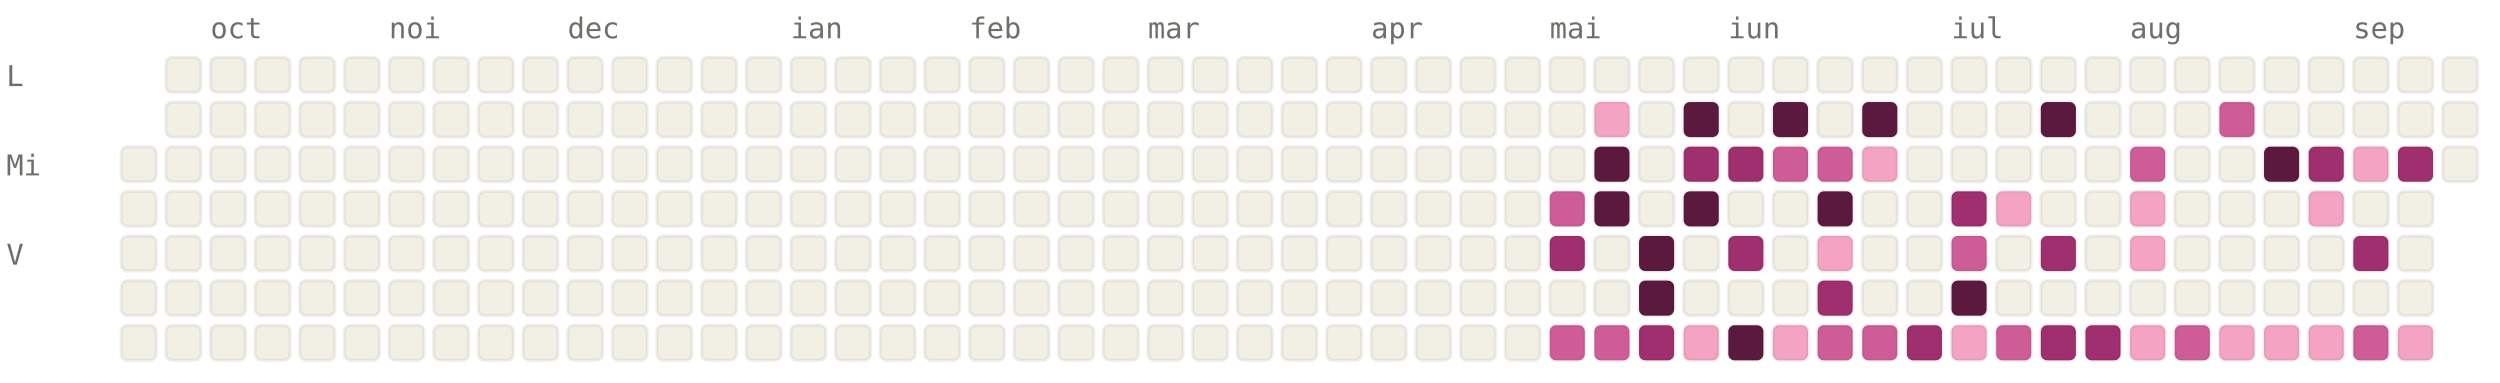
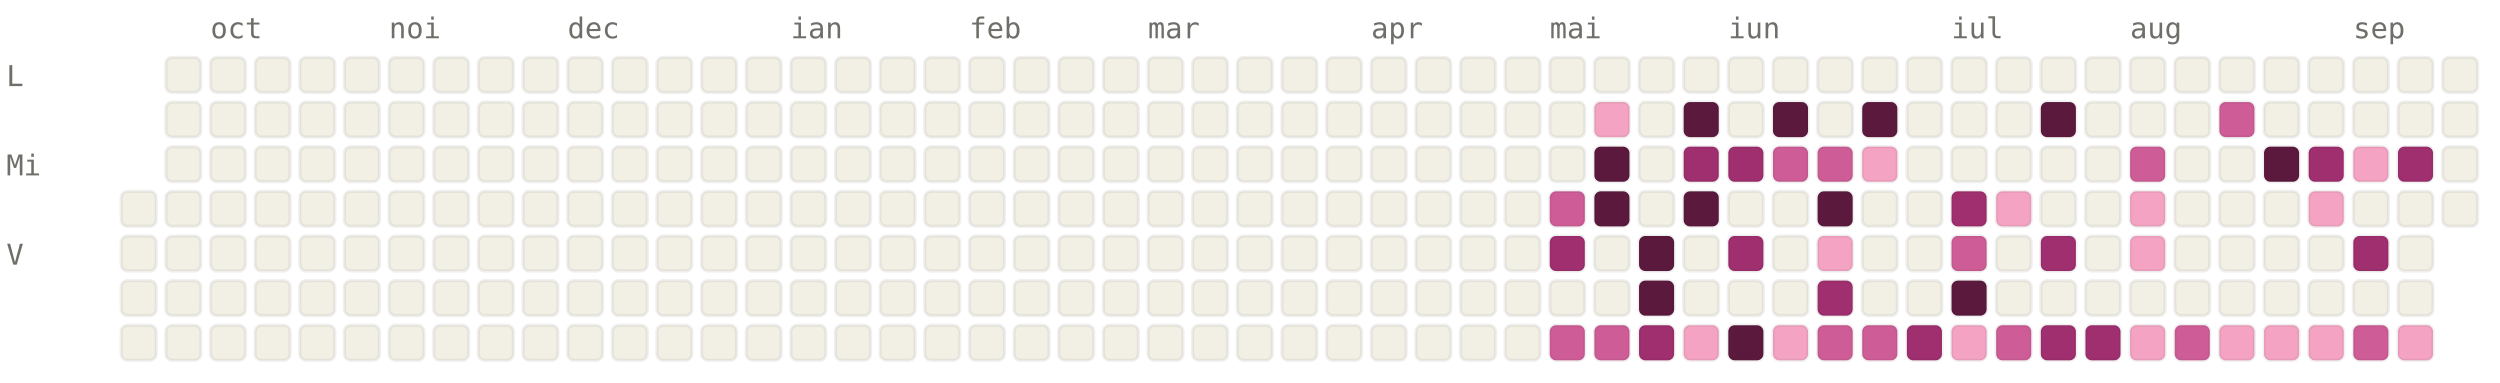
<svg xmlns="http://www.w3.org/2000/svg" viewBox="0 0 784 120" width="784" height="120" font-family="ui-monospace, SFMono-Regular, Menlo, monospace" font-size="9">
  <style>.l0{fill:#F2F0E5;stroke:rgba(0,0,0,0.06)}.l1{fill:#F4A4C2;stroke:rgba(0,0,0,0.06)}.l2{fill:#CE5D97;stroke:rgba(0,0,0,0.06)}.l3{fill:#A02F6F;stroke:rgba(0,0,0,0.06)}.l4{fill:#5C193E;stroke:rgba(0,0,0,0.06)}.lbl{fill:#6F6E69}@media (prefers-color-scheme: dark){.l0{fill:#1C1B1A;stroke:rgba(255,255,255,0.04)}.l1{fill:#451033;stroke:rgba(255,255,255,0.04)}.l2{fill:#751F4F;stroke:rgba(255,255,255,0.04)}.l3{fill:#CE5D97;stroke:rgba(255,255,255,0.04)}.l4{fill:#F4A4C2;stroke:rgba(255,255,255,0.04)}.lbl{fill:#878580}}</style>
  <text x="66" y="12" class="lbl">oct</text>
  <text x="122" y="12" class="lbl">noi</text>
  <text x="178" y="12" class="lbl">dec</text>
  <text x="248" y="12" class="lbl">ian</text>
  <text x="304" y="12" class="lbl">feb</text>
  <text x="360" y="12" class="lbl">mar</text>
  <text x="430" y="12" class="lbl">apr</text>
  <text x="486" y="12" class="lbl">mai</text>
  <text x="542" y="12" class="lbl">iun</text>
  <text x="612" y="12" class="lbl">iul</text>
  <text x="668" y="12" class="lbl">aug</text>
  <text x="738" y="12" class="lbl">sep</text>
  <text x="2" y="27" class="lbl">L</text>
  <text x="2" y="55" class="lbl">Mi</text>
  <text x="2" y="83" class="lbl">V</text>
-   <rect x="38" y="46" width="11" height="11" rx="2" ry="2" class="l0" />
  <rect x="38" y="60" width="11" height="11" rx="2" ry="2" class="l0" />
  <rect x="38" y="74" width="11" height="11" rx="2" ry="2" class="l0" />
  <rect x="38" y="88" width="11" height="11" rx="2" ry="2" class="l0" />
  <rect x="38" y="102" width="11" height="11" rx="2" ry="2" class="l0" />
  <rect x="52" y="18" width="11" height="11" rx="2" ry="2" class="l0" />
  <rect x="52" y="32" width="11" height="11" rx="2" ry="2" class="l0" />
  <rect x="52" y="46" width="11" height="11" rx="2" ry="2" class="l0" />
  <rect x="52" y="60" width="11" height="11" rx="2" ry="2" class="l0" />
  <rect x="52" y="74" width="11" height="11" rx="2" ry="2" class="l0" />
  <rect x="52" y="88" width="11" height="11" rx="2" ry="2" class="l0" />
  <rect x="52" y="102" width="11" height="11" rx="2" ry="2" class="l0" />
  <rect x="66" y="18" width="11" height="11" rx="2" ry="2" class="l0" />
  <rect x="66" y="32" width="11" height="11" rx="2" ry="2" class="l0" />
  <rect x="66" y="46" width="11" height="11" rx="2" ry="2" class="l0" />
  <rect x="66" y="60" width="11" height="11" rx="2" ry="2" class="l0" />
  <rect x="66" y="74" width="11" height="11" rx="2" ry="2" class="l0" />
  <rect x="66" y="88" width="11" height="11" rx="2" ry="2" class="l0" />
  <rect x="66" y="102" width="11" height="11" rx="2" ry="2" class="l0" />
  <rect x="80" y="18" width="11" height="11" rx="2" ry="2" class="l0" />
  <rect x="80" y="32" width="11" height="11" rx="2" ry="2" class="l0" />
  <rect x="80" y="46" width="11" height="11" rx="2" ry="2" class="l0" />
  <rect x="80" y="60" width="11" height="11" rx="2" ry="2" class="l0" />
  <rect x="80" y="74" width="11" height="11" rx="2" ry="2" class="l0" />
  <rect x="80" y="88" width="11" height="11" rx="2" ry="2" class="l0" />
  <rect x="80" y="102" width="11" height="11" rx="2" ry="2" class="l0" />
  <rect x="94" y="18" width="11" height="11" rx="2" ry="2" class="l0" />
  <rect x="94" y="32" width="11" height="11" rx="2" ry="2" class="l0" />
  <rect x="94" y="46" width="11" height="11" rx="2" ry="2" class="l0" />
  <rect x="94" y="60" width="11" height="11" rx="2" ry="2" class="l0" />
  <rect x="94" y="74" width="11" height="11" rx="2" ry="2" class="l0" />
  <rect x="94" y="88" width="11" height="11" rx="2" ry="2" class="l0" />
  <rect x="94" y="102" width="11" height="11" rx="2" ry="2" class="l0" />
  <rect x="108" y="18" width="11" height="11" rx="2" ry="2" class="l0" />
  <rect x="108" y="32" width="11" height="11" rx="2" ry="2" class="l0" />
  <rect x="108" y="46" width="11" height="11" rx="2" ry="2" class="l0" />
  <rect x="108" y="60" width="11" height="11" rx="2" ry="2" class="l0" />
  <rect x="108" y="74" width="11" height="11" rx="2" ry="2" class="l0" />
  <rect x="108" y="88" width="11" height="11" rx="2" ry="2" class="l0" />
  <rect x="108" y="102" width="11" height="11" rx="2" ry="2" class="l0" />
  <rect x="122" y="18" width="11" height="11" rx="2" ry="2" class="l0" />
  <rect x="122" y="32" width="11" height="11" rx="2" ry="2" class="l0" />
  <rect x="122" y="46" width="11" height="11" rx="2" ry="2" class="l0" />
  <rect x="122" y="60" width="11" height="11" rx="2" ry="2" class="l0" />
  <rect x="122" y="74" width="11" height="11" rx="2" ry="2" class="l0" />
  <rect x="122" y="88" width="11" height="11" rx="2" ry="2" class="l0" />
  <rect x="122" y="102" width="11" height="11" rx="2" ry="2" class="l0" />
  <rect x="136" y="18" width="11" height="11" rx="2" ry="2" class="l0" />
  <rect x="136" y="32" width="11" height="11" rx="2" ry="2" class="l0" />
  <rect x="136" y="46" width="11" height="11" rx="2" ry="2" class="l0" />
  <rect x="136" y="60" width="11" height="11" rx="2" ry="2" class="l0" />
  <rect x="136" y="74" width="11" height="11" rx="2" ry="2" class="l0" />
  <rect x="136" y="88" width="11" height="11" rx="2" ry="2" class="l0" />
  <rect x="136" y="102" width="11" height="11" rx="2" ry="2" class="l0" />
  <rect x="150" y="18" width="11" height="11" rx="2" ry="2" class="l0" />
  <rect x="150" y="32" width="11" height="11" rx="2" ry="2" class="l0" />
  <rect x="150" y="46" width="11" height="11" rx="2" ry="2" class="l0" />
  <rect x="150" y="60" width="11" height="11" rx="2" ry="2" class="l0" />
  <rect x="150" y="74" width="11" height="11" rx="2" ry="2" class="l0" />
  <rect x="150" y="88" width="11" height="11" rx="2" ry="2" class="l0" />
  <rect x="150" y="102" width="11" height="11" rx="2" ry="2" class="l0" />
  <rect x="164" y="18" width="11" height="11" rx="2" ry="2" class="l0" />
  <rect x="164" y="32" width="11" height="11" rx="2" ry="2" class="l0" />
  <rect x="164" y="46" width="11" height="11" rx="2" ry="2" class="l0" />
  <rect x="164" y="60" width="11" height="11" rx="2" ry="2" class="l0" />
  <rect x="164" y="74" width="11" height="11" rx="2" ry="2" class="l0" />
  <rect x="164" y="88" width="11" height="11" rx="2" ry="2" class="l0" />
  <rect x="164" y="102" width="11" height="11" rx="2" ry="2" class="l0" />
  <rect x="178" y="18" width="11" height="11" rx="2" ry="2" class="l0" />
  <rect x="178" y="32" width="11" height="11" rx="2" ry="2" class="l0" />
  <rect x="178" y="46" width="11" height="11" rx="2" ry="2" class="l0" />
  <rect x="178" y="60" width="11" height="11" rx="2" ry="2" class="l0" />
  <rect x="178" y="74" width="11" height="11" rx="2" ry="2" class="l0" />
  <rect x="178" y="88" width="11" height="11" rx="2" ry="2" class="l0" />
  <rect x="178" y="102" width="11" height="11" rx="2" ry="2" class="l0" />
  <rect x="192" y="18" width="11" height="11" rx="2" ry="2" class="l0" />
  <rect x="192" y="32" width="11" height="11" rx="2" ry="2" class="l0" />
  <rect x="192" y="46" width="11" height="11" rx="2" ry="2" class="l0" />
  <rect x="192" y="60" width="11" height="11" rx="2" ry="2" class="l0" />
  <rect x="192" y="74" width="11" height="11" rx="2" ry="2" class="l0" />
  <rect x="192" y="88" width="11" height="11" rx="2" ry="2" class="l0" />
  <rect x="192" y="102" width="11" height="11" rx="2" ry="2" class="l0" />
  <rect x="206" y="18" width="11" height="11" rx="2" ry="2" class="l0" />
  <rect x="206" y="32" width="11" height="11" rx="2" ry="2" class="l0" />
  <rect x="206" y="46" width="11" height="11" rx="2" ry="2" class="l0" />
  <rect x="206" y="60" width="11" height="11" rx="2" ry="2" class="l0" />
  <rect x="206" y="74" width="11" height="11" rx="2" ry="2" class="l0" />
  <rect x="206" y="88" width="11" height="11" rx="2" ry="2" class="l0" />
  <rect x="206" y="102" width="11" height="11" rx="2" ry="2" class="l0" />
  <rect x="220" y="18" width="11" height="11" rx="2" ry="2" class="l0" />
  <rect x="220" y="32" width="11" height="11" rx="2" ry="2" class="l0" />
  <rect x="220" y="46" width="11" height="11" rx="2" ry="2" class="l0" />
  <rect x="220" y="60" width="11" height="11" rx="2" ry="2" class="l0" />
  <rect x="220" y="74" width="11" height="11" rx="2" ry="2" class="l0" />
  <rect x="220" y="88" width="11" height="11" rx="2" ry="2" class="l0" />
  <rect x="220" y="102" width="11" height="11" rx="2" ry="2" class="l0" />
  <rect x="234" y="18" width="11" height="11" rx="2" ry="2" class="l0" />
  <rect x="234" y="32" width="11" height="11" rx="2" ry="2" class="l0" />
  <rect x="234" y="46" width="11" height="11" rx="2" ry="2" class="l0" />
  <rect x="234" y="60" width="11" height="11" rx="2" ry="2" class="l0" />
  <rect x="234" y="74" width="11" height="11" rx="2" ry="2" class="l0" />
  <rect x="234" y="88" width="11" height="11" rx="2" ry="2" class="l0" />
  <rect x="234" y="102" width="11" height="11" rx="2" ry="2" class="l0" />
  <rect x="248" y="18" width="11" height="11" rx="2" ry="2" class="l0" />
  <rect x="248" y="32" width="11" height="11" rx="2" ry="2" class="l0" />
  <rect x="248" y="46" width="11" height="11" rx="2" ry="2" class="l0" />
  <rect x="248" y="60" width="11" height="11" rx="2" ry="2" class="l0" />
  <rect x="248" y="74" width="11" height="11" rx="2" ry="2" class="l0" />
  <rect x="248" y="88" width="11" height="11" rx="2" ry="2" class="l0" />
  <rect x="248" y="102" width="11" height="11" rx="2" ry="2" class="l0" />
  <rect x="262" y="18" width="11" height="11" rx="2" ry="2" class="l0" />
  <rect x="262" y="32" width="11" height="11" rx="2" ry="2" class="l0" />
  <rect x="262" y="46" width="11" height="11" rx="2" ry="2" class="l0" />
  <rect x="262" y="60" width="11" height="11" rx="2" ry="2" class="l0" />
  <rect x="262" y="74" width="11" height="11" rx="2" ry="2" class="l0" />
  <rect x="262" y="88" width="11" height="11" rx="2" ry="2" class="l0" />
  <rect x="262" y="102" width="11" height="11" rx="2" ry="2" class="l0" />
  <rect x="276" y="18" width="11" height="11" rx="2" ry="2" class="l0" />
  <rect x="276" y="32" width="11" height="11" rx="2" ry="2" class="l0" />
  <rect x="276" y="46" width="11" height="11" rx="2" ry="2" class="l0" />
  <rect x="276" y="60" width="11" height="11" rx="2" ry="2" class="l0" />
  <rect x="276" y="74" width="11" height="11" rx="2" ry="2" class="l0" />
  <rect x="276" y="88" width="11" height="11" rx="2" ry="2" class="l0" />
  <rect x="276" y="102" width="11" height="11" rx="2" ry="2" class="l0" />
  <rect x="290" y="18" width="11" height="11" rx="2" ry="2" class="l0" />
  <rect x="290" y="32" width="11" height="11" rx="2" ry="2" class="l0" />
  <rect x="290" y="46" width="11" height="11" rx="2" ry="2" class="l0" />
  <rect x="290" y="60" width="11" height="11" rx="2" ry="2" class="l0" />
  <rect x="290" y="74" width="11" height="11" rx="2" ry="2" class="l0" />
  <rect x="290" y="88" width="11" height="11" rx="2" ry="2" class="l0" />
  <rect x="290" y="102" width="11" height="11" rx="2" ry="2" class="l0" />
  <rect x="304" y="18" width="11" height="11" rx="2" ry="2" class="l0" />
  <rect x="304" y="32" width="11" height="11" rx="2" ry="2" class="l0" />
  <rect x="304" y="46" width="11" height="11" rx="2" ry="2" class="l0" />
  <rect x="304" y="60" width="11" height="11" rx="2" ry="2" class="l0" />
  <rect x="304" y="74" width="11" height="11" rx="2" ry="2" class="l0" />
  <rect x="304" y="88" width="11" height="11" rx="2" ry="2" class="l0" />
  <rect x="304" y="102" width="11" height="11" rx="2" ry="2" class="l0" />
  <rect x="318" y="18" width="11" height="11" rx="2" ry="2" class="l0" />
  <rect x="318" y="32" width="11" height="11" rx="2" ry="2" class="l0" />
  <rect x="318" y="46" width="11" height="11" rx="2" ry="2" class="l0" />
  <rect x="318" y="60" width="11" height="11" rx="2" ry="2" class="l0" />
  <rect x="318" y="74" width="11" height="11" rx="2" ry="2" class="l0" />
  <rect x="318" y="88" width="11" height="11" rx="2" ry="2" class="l0" />
  <rect x="318" y="102" width="11" height="11" rx="2" ry="2" class="l0" />
  <rect x="332" y="18" width="11" height="11" rx="2" ry="2" class="l0" />
  <rect x="332" y="32" width="11" height="11" rx="2" ry="2" class="l0" />
  <rect x="332" y="46" width="11" height="11" rx="2" ry="2" class="l0" />
  <rect x="332" y="60" width="11" height="11" rx="2" ry="2" class="l0" />
  <rect x="332" y="74" width="11" height="11" rx="2" ry="2" class="l0" />
  <rect x="332" y="88" width="11" height="11" rx="2" ry="2" class="l0" />
  <rect x="332" y="102" width="11" height="11" rx="2" ry="2" class="l0" />
  <rect x="346" y="18" width="11" height="11" rx="2" ry="2" class="l0" />
  <rect x="346" y="32" width="11" height="11" rx="2" ry="2" class="l0" />
  <rect x="346" y="46" width="11" height="11" rx="2" ry="2" class="l0" />
  <rect x="346" y="60" width="11" height="11" rx="2" ry="2" class="l0" />
  <rect x="346" y="74" width="11" height="11" rx="2" ry="2" class="l0" />
  <rect x="346" y="88" width="11" height="11" rx="2" ry="2" class="l0" />
  <rect x="346" y="102" width="11" height="11" rx="2" ry="2" class="l0" />
  <rect x="360" y="18" width="11" height="11" rx="2" ry="2" class="l0" />
  <rect x="360" y="32" width="11" height="11" rx="2" ry="2" class="l0" />
  <rect x="360" y="46" width="11" height="11" rx="2" ry="2" class="l0" />
  <rect x="360" y="60" width="11" height="11" rx="2" ry="2" class="l0" />
  <rect x="360" y="74" width="11" height="11" rx="2" ry="2" class="l0" />
  <rect x="360" y="88" width="11" height="11" rx="2" ry="2" class="l0" />
  <rect x="360" y="102" width="11" height="11" rx="2" ry="2" class="l0" />
  <rect x="374" y="18" width="11" height="11" rx="2" ry="2" class="l0" />
  <rect x="374" y="32" width="11" height="11" rx="2" ry="2" class="l0" />
  <rect x="374" y="46" width="11" height="11" rx="2" ry="2" class="l0" />
  <rect x="374" y="60" width="11" height="11" rx="2" ry="2" class="l0" />
  <rect x="374" y="74" width="11" height="11" rx="2" ry="2" class="l0" />
  <rect x="374" y="88" width="11" height="11" rx="2" ry="2" class="l0" />
  <rect x="374" y="102" width="11" height="11" rx="2" ry="2" class="l0" />
  <rect x="388" y="18" width="11" height="11" rx="2" ry="2" class="l0" />
  <rect x="388" y="32" width="11" height="11" rx="2" ry="2" class="l0" />
  <rect x="388" y="46" width="11" height="11" rx="2" ry="2" class="l0" />
  <rect x="388" y="60" width="11" height="11" rx="2" ry="2" class="l0" />
  <rect x="388" y="74" width="11" height="11" rx="2" ry="2" class="l0" />
  <rect x="388" y="88" width="11" height="11" rx="2" ry="2" class="l0" />
  <rect x="388" y="102" width="11" height="11" rx="2" ry="2" class="l0" />
  <rect x="402" y="18" width="11" height="11" rx="2" ry="2" class="l0" />
  <rect x="402" y="32" width="11" height="11" rx="2" ry="2" class="l0" />
  <rect x="402" y="46" width="11" height="11" rx="2" ry="2" class="l0" />
  <rect x="402" y="60" width="11" height="11" rx="2" ry="2" class="l0" />
  <rect x="402" y="74" width="11" height="11" rx="2" ry="2" class="l0" />
  <rect x="402" y="88" width="11" height="11" rx="2" ry="2" class="l0" />
  <rect x="402" y="102" width="11" height="11" rx="2" ry="2" class="l0" />
  <rect x="416" y="18" width="11" height="11" rx="2" ry="2" class="l0" />
  <rect x="416" y="32" width="11" height="11" rx="2" ry="2" class="l0" />
  <rect x="416" y="46" width="11" height="11" rx="2" ry="2" class="l0" />
  <rect x="416" y="60" width="11" height="11" rx="2" ry="2" class="l0" />
  <rect x="416" y="74" width="11" height="11" rx="2" ry="2" class="l0" />
  <rect x="416" y="88" width="11" height="11" rx="2" ry="2" class="l0" />
  <rect x="416" y="102" width="11" height="11" rx="2" ry="2" class="l0" />
  <rect x="430" y="18" width="11" height="11" rx="2" ry="2" class="l0" />
  <rect x="430" y="32" width="11" height="11" rx="2" ry="2" class="l0" />
  <rect x="430" y="46" width="11" height="11" rx="2" ry="2" class="l0" />
  <rect x="430" y="60" width="11" height="11" rx="2" ry="2" class="l0" />
  <rect x="430" y="74" width="11" height="11" rx="2" ry="2" class="l0" />
  <rect x="430" y="88" width="11" height="11" rx="2" ry="2" class="l0" />
  <rect x="430" y="102" width="11" height="11" rx="2" ry="2" class="l0" />
  <rect x="444" y="18" width="11" height="11" rx="2" ry="2" class="l0" />
  <rect x="444" y="32" width="11" height="11" rx="2" ry="2" class="l0" />
  <rect x="444" y="46" width="11" height="11" rx="2" ry="2" class="l0" />
  <rect x="444" y="60" width="11" height="11" rx="2" ry="2" class="l0" />
  <rect x="444" y="74" width="11" height="11" rx="2" ry="2" class="l0" />
  <rect x="444" y="88" width="11" height="11" rx="2" ry="2" class="l0" />
  <rect x="444" y="102" width="11" height="11" rx="2" ry="2" class="l0" />
  <rect x="458" y="18" width="11" height="11" rx="2" ry="2" class="l0" />
  <rect x="458" y="32" width="11" height="11" rx="2" ry="2" class="l0" />
  <rect x="458" y="46" width="11" height="11" rx="2" ry="2" class="l0" />
  <rect x="458" y="60" width="11" height="11" rx="2" ry="2" class="l0" />
  <rect x="458" y="74" width="11" height="11" rx="2" ry="2" class="l0" />
  <rect x="458" y="88" width="11" height="11" rx="2" ry="2" class="l0" />
  <rect x="458" y="102" width="11" height="11" rx="2" ry="2" class="l0" />
  <rect x="472" y="18" width="11" height="11" rx="2" ry="2" class="l0" />
  <rect x="472" y="32" width="11" height="11" rx="2" ry="2" class="l0" />
  <rect x="472" y="46" width="11" height="11" rx="2" ry="2" class="l0" />
  <rect x="472" y="60" width="11" height="11" rx="2" ry="2" class="l0" />
  <rect x="472" y="74" width="11" height="11" rx="2" ry="2" class="l0" />
  <rect x="472" y="88" width="11" height="11" rx="2" ry="2" class="l0" />
  <rect x="472" y="102" width="11" height="11" rx="2" ry="2" class="l0" />
  <rect x="486" y="18" width="11" height="11" rx="2" ry="2" class="l0" />
  <rect x="486" y="32" width="11" height="11" rx="2" ry="2" class="l0" />
  <rect x="486" y="46" width="11" height="11" rx="2" ry="2" class="l0" />
  <rect x="486" y="60" width="11" height="11" rx="2" ry="2" class="l2" />
  <rect x="486" y="74" width="11" height="11" rx="2" ry="2" class="l3" />
  <rect x="486" y="88" width="11" height="11" rx="2" ry="2" class="l0" />
  <rect x="486" y="102" width="11" height="11" rx="2" ry="2" class="l2" />
  <rect x="500" y="18" width="11" height="11" rx="2" ry="2" class="l0" />
  <rect x="500" y="32" width="11" height="11" rx="2" ry="2" class="l1" />
  <rect x="500" y="46" width="11" height="11" rx="2" ry="2" class="l4" />
  <rect x="500" y="60" width="11" height="11" rx="2" ry="2" class="l4" />
  <rect x="500" y="74" width="11" height="11" rx="2" ry="2" class="l0" />
  <rect x="500" y="88" width="11" height="11" rx="2" ry="2" class="l0" />
  <rect x="500" y="102" width="11" height="11" rx="2" ry="2" class="l2" />
  <rect x="514" y="18" width="11" height="11" rx="2" ry="2" class="l0" />
  <rect x="514" y="32" width="11" height="11" rx="2" ry="2" class="l0" />
  <rect x="514" y="46" width="11" height="11" rx="2" ry="2" class="l0" />
  <rect x="514" y="60" width="11" height="11" rx="2" ry="2" class="l0" />
  <rect x="514" y="74" width="11" height="11" rx="2" ry="2" class="l4" />
  <rect x="514" y="88" width="11" height="11" rx="2" ry="2" class="l4" />
  <rect x="514" y="102" width="11" height="11" rx="2" ry="2" class="l3" />
  <rect x="528" y="18" width="11" height="11" rx="2" ry="2" class="l0" />
  <rect x="528" y="32" width="11" height="11" rx="2" ry="2" class="l4" />
  <rect x="528" y="46" width="11" height="11" rx="2" ry="2" class="l3" />
  <rect x="528" y="60" width="11" height="11" rx="2" ry="2" class="l4" />
  <rect x="528" y="74" width="11" height="11" rx="2" ry="2" class="l0" />
  <rect x="528" y="88" width="11" height="11" rx="2" ry="2" class="l0" />
  <rect x="528" y="102" width="11" height="11" rx="2" ry="2" class="l1" />
  <rect x="542" y="18" width="11" height="11" rx="2" ry="2" class="l0" />
  <rect x="542" y="32" width="11" height="11" rx="2" ry="2" class="l0" />
  <rect x="542" y="46" width="11" height="11" rx="2" ry="2" class="l3" />
  <rect x="542" y="60" width="11" height="11" rx="2" ry="2" class="l0" />
  <rect x="542" y="74" width="11" height="11" rx="2" ry="2" class="l3" />
  <rect x="542" y="88" width="11" height="11" rx="2" ry="2" class="l0" />
  <rect x="542" y="102" width="11" height="11" rx="2" ry="2" class="l4" />
  <rect x="556" y="18" width="11" height="11" rx="2" ry="2" class="l0" />
  <rect x="556" y="32" width="11" height="11" rx="2" ry="2" class="l4" />
  <rect x="556" y="46" width="11" height="11" rx="2" ry="2" class="l2" />
  <rect x="556" y="60" width="11" height="11" rx="2" ry="2" class="l0" />
  <rect x="556" y="74" width="11" height="11" rx="2" ry="2" class="l0" />
  <rect x="556" y="88" width="11" height="11" rx="2" ry="2" class="l0" />
  <rect x="556" y="102" width="11" height="11" rx="2" ry="2" class="l1" />
  <rect x="570" y="18" width="11" height="11" rx="2" ry="2" class="l0" />
  <rect x="570" y="32" width="11" height="11" rx="2" ry="2" class="l0" />
  <rect x="570" y="46" width="11" height="11" rx="2" ry="2" class="l2" />
  <rect x="570" y="60" width="11" height="11" rx="2" ry="2" class="l4" />
  <rect x="570" y="74" width="11" height="11" rx="2" ry="2" class="l1" />
  <rect x="570" y="88" width="11" height="11" rx="2" ry="2" class="l3" />
  <rect x="570" y="102" width="11" height="11" rx="2" ry="2" class="l2" />
  <rect x="584" y="18" width="11" height="11" rx="2" ry="2" class="l0" />
  <rect x="584" y="32" width="11" height="11" rx="2" ry="2" class="l4" />
  <rect x="584" y="46" width="11" height="11" rx="2" ry="2" class="l1" />
  <rect x="584" y="60" width="11" height="11" rx="2" ry="2" class="l0" />
  <rect x="584" y="74" width="11" height="11" rx="2" ry="2" class="l0" />
  <rect x="584" y="88" width="11" height="11" rx="2" ry="2" class="l0" />
  <rect x="584" y="102" width="11" height="11" rx="2" ry="2" class="l2" />
  <rect x="598" y="18" width="11" height="11" rx="2" ry="2" class="l0" />
  <rect x="598" y="32" width="11" height="11" rx="2" ry="2" class="l0" />
  <rect x="598" y="46" width="11" height="11" rx="2" ry="2" class="l0" />
  <rect x="598" y="60" width="11" height="11" rx="2" ry="2" class="l0" />
  <rect x="598" y="74" width="11" height="11" rx="2" ry="2" class="l0" />
  <rect x="598" y="88" width="11" height="11" rx="2" ry="2" class="l0" />
  <rect x="598" y="102" width="11" height="11" rx="2" ry="2" class="l3" />
  <rect x="612" y="18" width="11" height="11" rx="2" ry="2" class="l0" />
  <rect x="612" y="32" width="11" height="11" rx="2" ry="2" class="l0" />
  <rect x="612" y="46" width="11" height="11" rx="2" ry="2" class="l0" />
  <rect x="612" y="60" width="11" height="11" rx="2" ry="2" class="l3" />
  <rect x="612" y="74" width="11" height="11" rx="2" ry="2" class="l2" />
  <rect x="612" y="88" width="11" height="11" rx="2" ry="2" class="l4" />
  <rect x="612" y="102" width="11" height="11" rx="2" ry="2" class="l1" />
  <rect x="626" y="18" width="11" height="11" rx="2" ry="2" class="l0" />
  <rect x="626" y="32" width="11" height="11" rx="2" ry="2" class="l0" />
  <rect x="626" y="46" width="11" height="11" rx="2" ry="2" class="l0" />
  <rect x="626" y="60" width="11" height="11" rx="2" ry="2" class="l1" />
  <rect x="626" y="74" width="11" height="11" rx="2" ry="2" class="l0" />
  <rect x="626" y="88" width="11" height="11" rx="2" ry="2" class="l0" />
  <rect x="626" y="102" width="11" height="11" rx="2" ry="2" class="l2" />
  <rect x="640" y="18" width="11" height="11" rx="2" ry="2" class="l0" />
  <rect x="640" y="32" width="11" height="11" rx="2" ry="2" class="l4" />
  <rect x="640" y="46" width="11" height="11" rx="2" ry="2" class="l0" />
  <rect x="640" y="60" width="11" height="11" rx="2" ry="2" class="l0" />
  <rect x="640" y="74" width="11" height="11" rx="2" ry="2" class="l3" />
  <rect x="640" y="88" width="11" height="11" rx="2" ry="2" class="l0" />
  <rect x="640" y="102" width="11" height="11" rx="2" ry="2" class="l3" />
  <rect x="654" y="18" width="11" height="11" rx="2" ry="2" class="l0" />
  <rect x="654" y="32" width="11" height="11" rx="2" ry="2" class="l0" />
  <rect x="654" y="46" width="11" height="11" rx="2" ry="2" class="l0" />
  <rect x="654" y="60" width="11" height="11" rx="2" ry="2" class="l0" />
  <rect x="654" y="74" width="11" height="11" rx="2" ry="2" class="l0" />
  <rect x="654" y="88" width="11" height="11" rx="2" ry="2" class="l0" />
  <rect x="654" y="102" width="11" height="11" rx="2" ry="2" class="l3" />
  <rect x="668" y="18" width="11" height="11" rx="2" ry="2" class="l0" />
  <rect x="668" y="32" width="11" height="11" rx="2" ry="2" class="l0" />
  <rect x="668" y="46" width="11" height="11" rx="2" ry="2" class="l2" />
  <rect x="668" y="60" width="11" height="11" rx="2" ry="2" class="l1" />
  <rect x="668" y="74" width="11" height="11" rx="2" ry="2" class="l1" />
  <rect x="668" y="88" width="11" height="11" rx="2" ry="2" class="l0" />
  <rect x="668" y="102" width="11" height="11" rx="2" ry="2" class="l1" />
  <rect x="682" y="18" width="11" height="11" rx="2" ry="2" class="l0" />
  <rect x="682" y="32" width="11" height="11" rx="2" ry="2" class="l0" />
  <rect x="682" y="46" width="11" height="11" rx="2" ry="2" class="l0" />
  <rect x="682" y="60" width="11" height="11" rx="2" ry="2" class="l0" />
  <rect x="682" y="74" width="11" height="11" rx="2" ry="2" class="l0" />
  <rect x="682" y="88" width="11" height="11" rx="2" ry="2" class="l0" />
  <rect x="682" y="102" width="11" height="11" rx="2" ry="2" class="l2" />
  <rect x="696" y="18" width="11" height="11" rx="2" ry="2" class="l0" />
  <rect x="696" y="32" width="11" height="11" rx="2" ry="2" class="l2" />
  <rect x="696" y="46" width="11" height="11" rx="2" ry="2" class="l0" />
  <rect x="696" y="60" width="11" height="11" rx="2" ry="2" class="l0" />
  <rect x="696" y="74" width="11" height="11" rx="2" ry="2" class="l0" />
  <rect x="696" y="88" width="11" height="11" rx="2" ry="2" class="l0" />
  <rect x="696" y="102" width="11" height="11" rx="2" ry="2" class="l1" />
  <rect x="710" y="18" width="11" height="11" rx="2" ry="2" class="l0" />
  <rect x="710" y="32" width="11" height="11" rx="2" ry="2" class="l0" />
  <rect x="710" y="46" width="11" height="11" rx="2" ry="2" class="l4" />
  <rect x="710" y="60" width="11" height="11" rx="2" ry="2" class="l0" />
  <rect x="710" y="74" width="11" height="11" rx="2" ry="2" class="l0" />
  <rect x="710" y="88" width="11" height="11" rx="2" ry="2" class="l0" />
  <rect x="710" y="102" width="11" height="11" rx="2" ry="2" class="l1" />
  <rect x="724" y="18" width="11" height="11" rx="2" ry="2" class="l0" />
  <rect x="724" y="32" width="11" height="11" rx="2" ry="2" class="l0" />
  <rect x="724" y="46" width="11" height="11" rx="2" ry="2" class="l3" />
  <rect x="724" y="60" width="11" height="11" rx="2" ry="2" class="l1" />
  <rect x="724" y="74" width="11" height="11" rx="2" ry="2" class="l0" />
  <rect x="724" y="88" width="11" height="11" rx="2" ry="2" class="l0" />
  <rect x="724" y="102" width="11" height="11" rx="2" ry="2" class="l1" />
  <rect x="738" y="18" width="11" height="11" rx="2" ry="2" class="l0" />
  <rect x="738" y="32" width="11" height="11" rx="2" ry="2" class="l0" />
  <rect x="738" y="46" width="11" height="11" rx="2" ry="2" class="l1" />
  <rect x="738" y="60" width="11" height="11" rx="2" ry="2" class="l0" />
  <rect x="738" y="74" width="11" height="11" rx="2" ry="2" class="l3" />
  <rect x="738" y="88" width="11" height="11" rx="2" ry="2" class="l0" />
  <rect x="738" y="102" width="11" height="11" rx="2" ry="2" class="l2" />
  <rect x="752" y="18" width="11" height="11" rx="2" ry="2" class="l0" />
  <rect x="752" y="32" width="11" height="11" rx="2" ry="2" class="l0" />
  <rect x="752" y="46" width="11" height="11" rx="2" ry="2" class="l3" />
  <rect x="752" y="60" width="11" height="11" rx="2" ry="2" class="l0" />
  <rect x="752" y="74" width="11" height="11" rx="2" ry="2" class="l0" />
  <rect x="752" y="88" width="11" height="11" rx="2" ry="2" class="l0" />
  <rect x="752" y="102" width="11" height="11" rx="2" ry="2" class="l1" />
  <rect x="766" y="18" width="11" height="11" rx="2" ry="2" class="l0" />
  <rect x="766" y="32" width="11" height="11" rx="2" ry="2" class="l0" />
  <rect x="766" y="46" width="11" height="11" rx="2" ry="2" class="l0" />
+   <rect x="766" y="60" width="11" height="11" rx="2" ry="2" class="l0" />
</svg>
